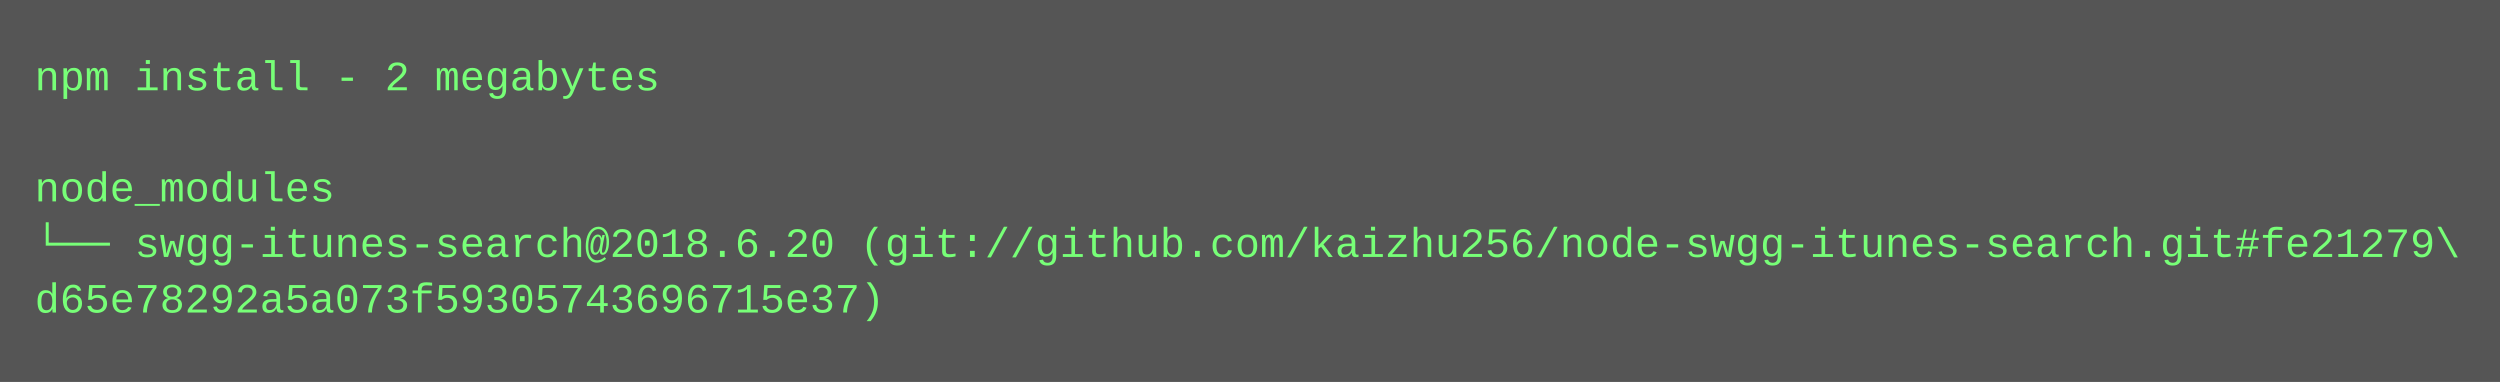
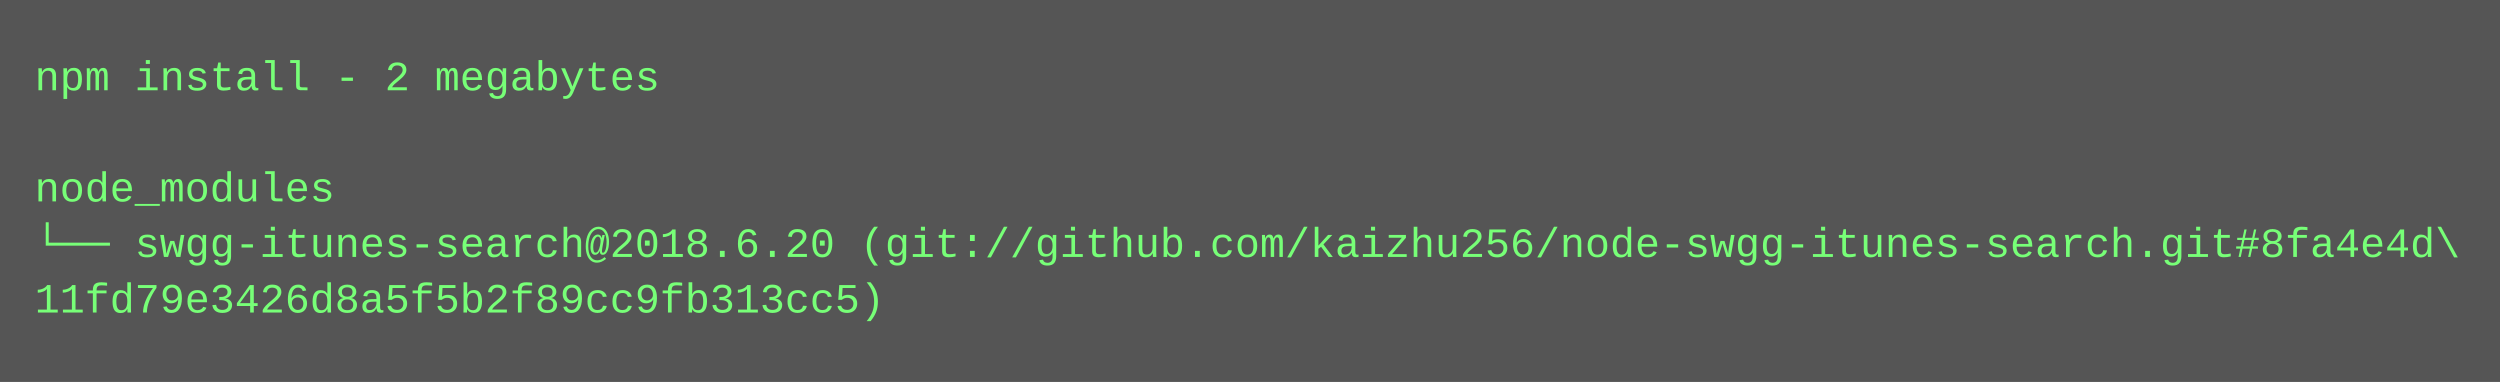
<svg xmlns="http://www.w3.org/2000/svg" height="110" width="720">
  <rect height="110" fill="#555" width="720" />
  <text fill="#7f7" font-family="Courier New" font-size="12" xml:space="preserve">
    <tspan x="10" y="26">npm install - 2 megabytes</tspan>
    <tspan x="10" y="42" />
    <tspan x="10" y="58">node_modules</tspan>
-     <tspan x="10" y="74">└── swgg-itunes-search@2018.6.20 (git://github.com/kaizhu256/node-swgg-itunes-search.git#fe21279\</tspan>
-     <tspan x="10" y="90">d65e78292a5a073f59305743696715e37)</tspan>
+     <tspan x="10" y="74">└── swgg-itunes-search@2018.6.20 (git://github.com/kaizhu256/node-swgg-itunes-search.git#8fa4e4d\</tspan>
+     <tspan x="10" y="90">11fd79e3426d8a5f5b2f89cc9fb313cc5)</tspan>
  </text>
</svg>
